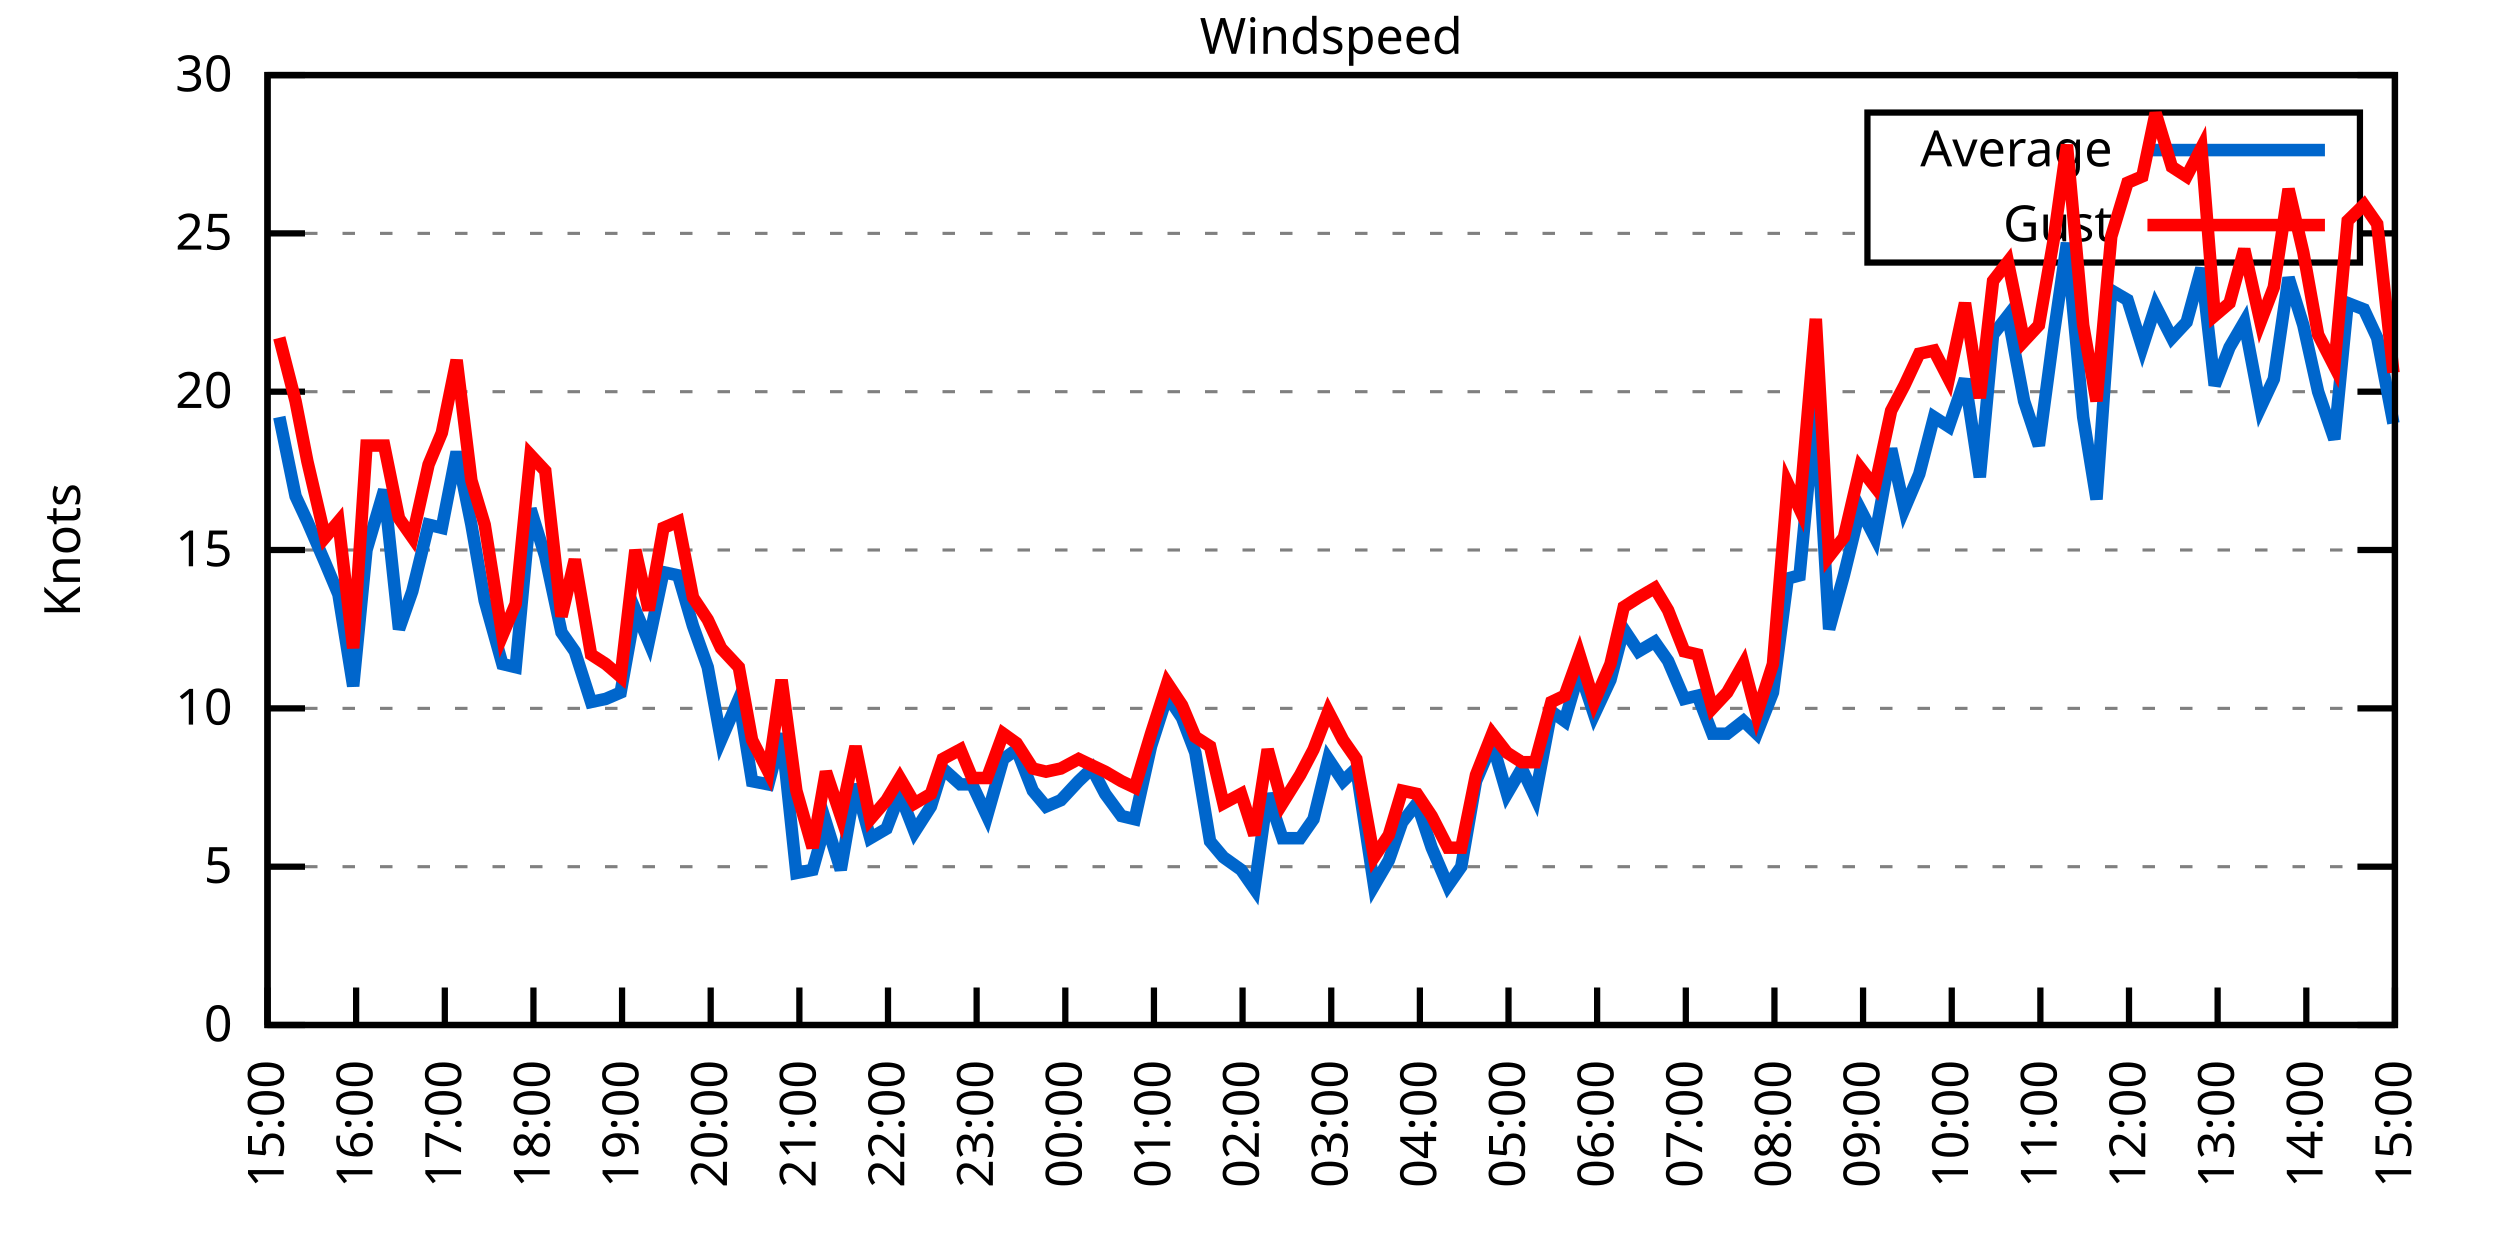
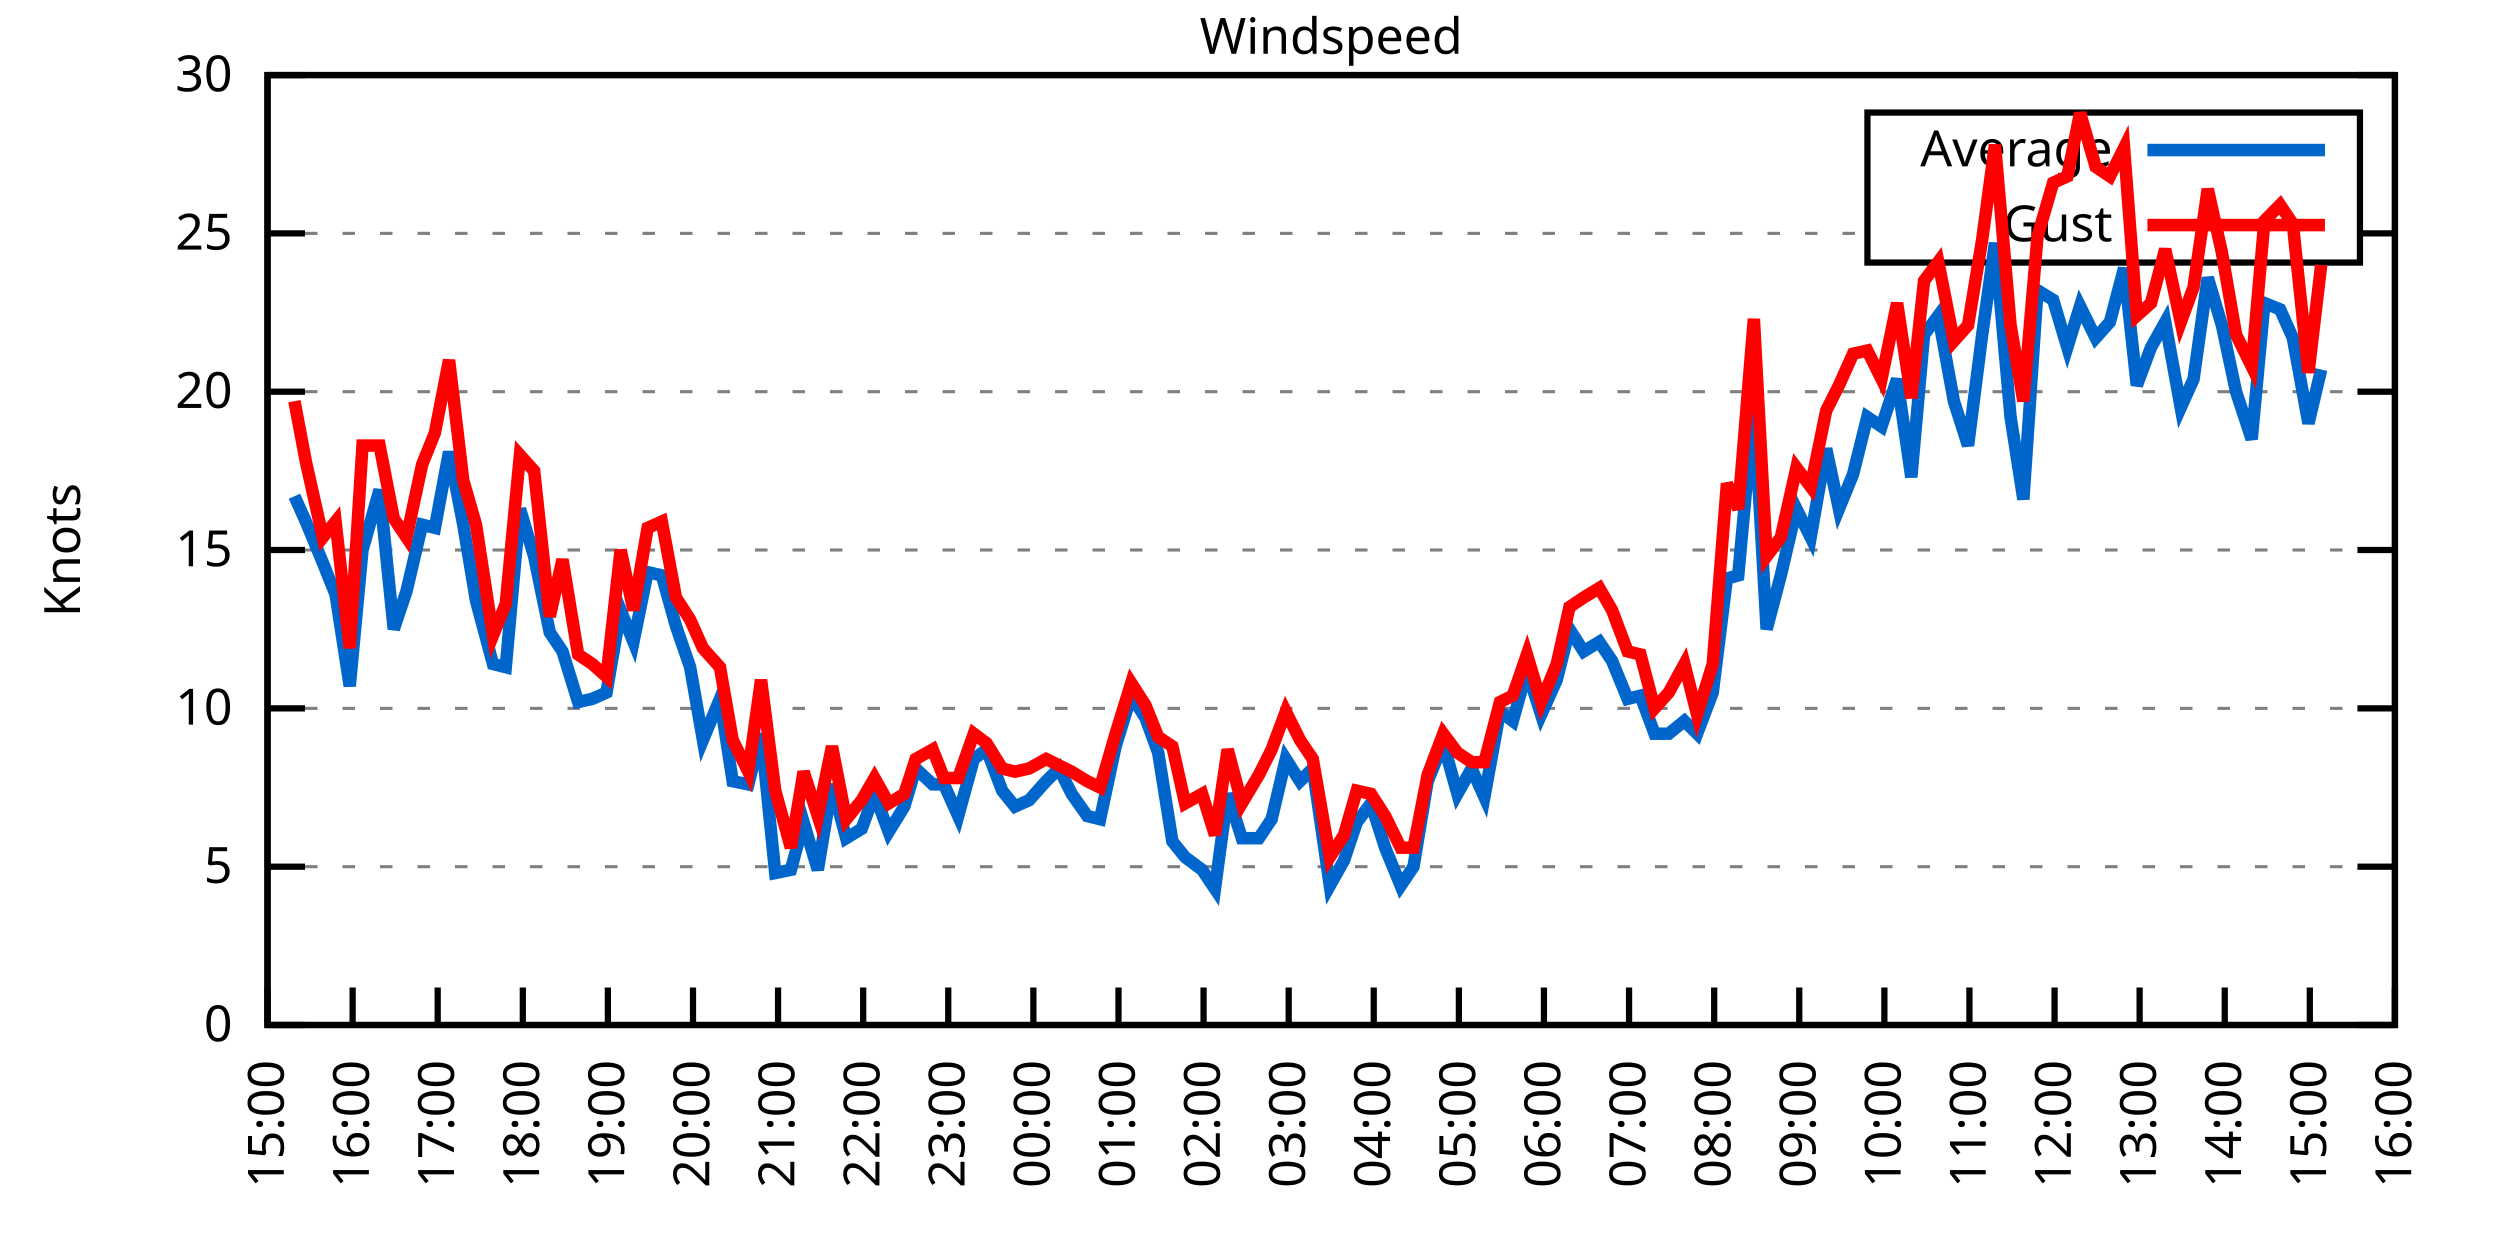
<svg xmlns="http://www.w3.org/2000/svg" xmlns:xlink="http://www.w3.org/1999/xlink" width="400" height="200" viewBox="0 0 400 200">
  <g id="gnuplot_canvas">
    <rect x="0" y="0" width="400" height="200" fill="none" />
    <defs>
      <circle id="gpDot" r="0.5" stroke-width="0.5" stroke="currentColor" />
      <path id="gpPt0" stroke-width="0.333" stroke="currentColor" d="M-1,0 h2 M0,-1 v2" />
      <path id="gpPt1" stroke-width="0.333" stroke="currentColor" d="M-1,-1 L1,1 M1,-1 L-1,1" />
      <path id="gpPt2" stroke-width="0.333" stroke="currentColor" d="M-1,0 L1,0 M0,-1 L0,1 M-1,-1 L1,1 M-1,1 L1,-1" />
      <rect id="gpPt3" stroke-width="0.333" stroke="currentColor" x="-1" y="-1" width="2" height="2" />
      <rect id="gpPt4" stroke-width="0.333" stroke="currentColor" fill="currentColor" x="-1" y="-1" width="2" height="2" />
      <circle id="gpPt5" stroke-width="0.333" stroke="currentColor" cx="0" cy="0" r="1" />
      <use xlink:href="#gpPt5" id="gpPt6" fill="currentColor" stroke="none" />
      <path id="gpPt7" stroke-width="0.333" stroke="currentColor" d="M0,-1.33 L-1.33,0.67 L1.33,0.67 z" />
      <use xlink:href="#gpPt7" id="gpPt8" fill="currentColor" stroke="none" />
      <use xlink:href="#gpPt7" id="gpPt9" stroke="currentColor" transform="rotate(180)" />
      <use xlink:href="#gpPt9" id="gpPt10" fill="currentColor" stroke="none" />
      <use xlink:href="#gpPt3" id="gpPt11" stroke="currentColor" transform="rotate(45)" />
      <use xlink:href="#gpPt11" id="gpPt12" fill="currentColor" stroke="none" />
      <path id="gpPt13" stroke-width="0.333" stroke="currentColor" d="M0,1.330 L1.265,0.411 L0.782,-1.067 L-0.782,-1.076 L-1.265,0.411 z" />
      <use xlink:href="#gpPt13" id="gpPt14" fill="currentColor" stroke="none" />
      <filter id="textbox" filterUnits="objectBoundingBox" x="0" y="0" height="1" width="1">
        <feFlood flood-color="white" flood-opacity="1" result="bgnd" />
        <feComposite in="SourceGraphic" in2="bgnd" operator="atop" />
      </filter>
      <filter id="greybox" filterUnits="objectBoundingBox" x="0" y="0" height="1" width="1">
        <feFlood flood-color="lightgrey" flood-opacity="1" result="grey" />
        <feComposite in="SourceGraphic" in2="grey" operator="atop" />
      </filter>
    </defs>
    <g fill="none" color="white" stroke="currentColor" stroke-width="1.00" stroke-linecap="butt" stroke-linejoin="miter">
</g>
    <g fill="none" color="black" stroke="currentColor" stroke-width="1.00" stroke-linecap="butt" stroke-linejoin="miter">
      <g stroke="none" shape-rendering="crispEdges">
        <polygon fill="rgb(255, 255, 255)" points="42.80,164.00 383.18,164.00 383.18,12.02 42.80,12.02 " />
      </g>
    </g>
    <g fill="none" color="black" stroke="currentColor" stroke-width="1.00" stroke-linecap="butt" stroke-linejoin="miter">
</g>
    <g fill="none" color="black" stroke="black" stroke-width="0.50" stroke-linecap="butt" stroke-linejoin="miter">
</g>
    <g fill="none" color="gray" stroke="currentColor" stroke-width="0.50" stroke-linecap="butt" stroke-linejoin="miter">
      <path stroke="gray" stroke-dasharray="2,4" class="gridline" d="M42.80,164.00 L383.19,164.00  " />
    </g>
    <g fill="none" color="gray" stroke="gray" stroke-width="1.00" stroke-linecap="butt" stroke-linejoin="miter">
</g>
    <g fill="none" color="black" stroke="currentColor" stroke-width="1.00" stroke-linecap="butt" stroke-linejoin="miter">
      <path stroke="black" d="M42.80,164.00 L48.80,164.00 M383.19,164.00 L377.19,164.00  " />
      <g transform="translate(37.20,166.60)" stroke="none" fill="black" font-family="Sans" font-size="8.00" text-anchor="end">
        <text>
          <tspan font-family="Sans"> 0</tspan>
        </text>
      </g>
    </g>
    <g fill="none" color="black" stroke="currentColor" stroke-width="1.00" stroke-linecap="butt" stroke-linejoin="miter">
</g>
    <g fill="none" color="black" stroke="black" stroke-width="0.50" stroke-linecap="butt" stroke-linejoin="miter">
</g>
    <g fill="none" color="gray" stroke="currentColor" stroke-width="0.50" stroke-linecap="butt" stroke-linejoin="miter">
      <path stroke="gray" stroke-dasharray="2,4" class="gridline" d="M42.80,138.67 L383.19,138.67  " />
    </g>
    <g fill="none" color="gray" stroke="gray" stroke-width="1.00" stroke-linecap="butt" stroke-linejoin="miter">
</g>
    <g fill="none" color="black" stroke="currentColor" stroke-width="1.00" stroke-linecap="butt" stroke-linejoin="miter">
      <path stroke="black" d="M42.80,138.67 L48.80,138.67 M383.19,138.67 L377.19,138.67  " />
      <g transform="translate(37.20,141.27)" stroke="none" fill="black" font-family="Sans" font-size="8.00" text-anchor="end">
        <text>
          <tspan font-family="Sans"> 5</tspan>
        </text>
      </g>
    </g>
    <g fill="none" color="black" stroke="currentColor" stroke-width="1.00" stroke-linecap="butt" stroke-linejoin="miter">
</g>
    <g fill="none" color="black" stroke="black" stroke-width="0.50" stroke-linecap="butt" stroke-linejoin="miter">
</g>
    <g fill="none" color="gray" stroke="currentColor" stroke-width="0.50" stroke-linecap="butt" stroke-linejoin="miter">
      <path stroke="gray" stroke-dasharray="2,4" class="gridline" d="M42.80,113.34 L383.19,113.34  " />
    </g>
    <g fill="none" color="gray" stroke="gray" stroke-width="1.00" stroke-linecap="butt" stroke-linejoin="miter">
</g>
    <g fill="none" color="black" stroke="currentColor" stroke-width="1.00" stroke-linecap="butt" stroke-linejoin="miter">
      <path stroke="black" d="M42.80,113.34 L48.80,113.34 M383.19,113.34 L377.19,113.34  " />
      <g transform="translate(37.20,115.94)" stroke="none" fill="black" font-family="Sans" font-size="8.00" text-anchor="end">
        <text>
          <tspan font-family="Sans"> 10</tspan>
        </text>
      </g>
    </g>
    <g fill="none" color="black" stroke="currentColor" stroke-width="1.00" stroke-linecap="butt" stroke-linejoin="miter">
</g>
    <g fill="none" color="black" stroke="black" stroke-width="0.50" stroke-linecap="butt" stroke-linejoin="miter">
</g>
    <g fill="none" color="gray" stroke="currentColor" stroke-width="0.50" stroke-linecap="butt" stroke-linejoin="miter">
      <path stroke="gray" stroke-dasharray="2,4" class="gridline" d="M42.80,88.00 L383.19,88.00  " />
    </g>
    <g fill="none" color="gray" stroke="gray" stroke-width="1.00" stroke-linecap="butt" stroke-linejoin="miter">
</g>
    <g fill="none" color="black" stroke="currentColor" stroke-width="1.00" stroke-linecap="butt" stroke-linejoin="miter">
      <path stroke="black" d="M42.80,88.00 L48.80,88.00 M383.19,88.00 L377.19,88.00  " />
      <g transform="translate(37.20,90.60)" stroke="none" fill="black" font-family="Sans" font-size="8.00" text-anchor="end">
        <text>
          <tspan font-family="Sans"> 15</tspan>
        </text>
      </g>
    </g>
    <g fill="none" color="black" stroke="currentColor" stroke-width="1.00" stroke-linecap="butt" stroke-linejoin="miter">
</g>
    <g fill="none" color="black" stroke="black" stroke-width="0.50" stroke-linecap="butt" stroke-linejoin="miter">
</g>
    <g fill="none" color="gray" stroke="currentColor" stroke-width="0.50" stroke-linecap="butt" stroke-linejoin="miter">
      <path stroke="gray" stroke-dasharray="2,4" class="gridline" d="M42.80,62.67 L383.19,62.67  " />
    </g>
    <g fill="none" color="gray" stroke="gray" stroke-width="1.00" stroke-linecap="butt" stroke-linejoin="miter">
</g>
    <g fill="none" color="black" stroke="currentColor" stroke-width="1.00" stroke-linecap="butt" stroke-linejoin="miter">
      <path stroke="black" d="M42.80,62.67 L48.80,62.67 M383.19,62.67 L377.19,62.67  " />
      <g transform="translate(37.20,65.27)" stroke="none" fill="black" font-family="Sans" font-size="8.00" text-anchor="end">
        <text>
          <tspan font-family="Sans"> 20</tspan>
        </text>
      </g>
    </g>
    <g fill="none" color="black" stroke="currentColor" stroke-width="1.00" stroke-linecap="butt" stroke-linejoin="miter">
</g>
    <g fill="none" color="black" stroke="black" stroke-width="0.50" stroke-linecap="butt" stroke-linejoin="miter">
</g>
    <g fill="none" color="gray" stroke="currentColor" stroke-width="0.50" stroke-linecap="butt" stroke-linejoin="miter">
      <path stroke="gray" stroke-dasharray="2,4" class="gridline" d="M42.80,37.34 L298.79,37.34 M377.59,37.34 L383.19,37.34  " />
    </g>
    <g fill="none" color="gray" stroke="gray" stroke-width="1.00" stroke-linecap="butt" stroke-linejoin="miter">
</g>
    <g fill="none" color="black" stroke="currentColor" stroke-width="1.00" stroke-linecap="butt" stroke-linejoin="miter">
      <path stroke="black" d="M42.80,37.34 L48.80,37.34 M383.19,37.34 L377.19,37.34  " />
      <g transform="translate(37.20,39.94)" stroke="none" fill="black" font-family="Sans" font-size="8.00" text-anchor="end">
        <text>
          <tspan font-family="Sans"> 25</tspan>
        </text>
      </g>
    </g>
    <g fill="none" color="black" stroke="currentColor" stroke-width="1.00" stroke-linecap="butt" stroke-linejoin="miter">
</g>
    <g fill="none" color="black" stroke="black" stroke-width="0.50" stroke-linecap="butt" stroke-linejoin="miter">
</g>
    <g fill="none" color="gray" stroke="currentColor" stroke-width="0.50" stroke-linecap="butt" stroke-linejoin="miter">
      <path stroke="gray" stroke-dasharray="2,4" class="gridline" d="M42.80,12.01 L383.19,12.01  " />
    </g>
    <g fill="none" color="gray" stroke="gray" stroke-width="1.00" stroke-linecap="butt" stroke-linejoin="miter">
</g>
    <g fill="none" color="black" stroke="currentColor" stroke-width="1.00" stroke-linecap="butt" stroke-linejoin="miter">
      <path stroke="black" d="M42.80,12.01 L48.80,12.01 M383.19,12.01 L377.19,12.01  " />
      <g transform="translate(37.20,14.61)" stroke="none" fill="black" font-family="Sans" font-size="8.00" text-anchor="end">
        <text>
          <tspan font-family="Sans"> 30</tspan>
        </text>
      </g>
    </g>
    <g fill="none" color="black" stroke="currentColor" stroke-width="1.00" stroke-linecap="butt" stroke-linejoin="miter">
      <path stroke="black" d="M42.80,164.00 L42.80,158.00  " />
      <g transform="translate(45.40,169.60) rotate(270.00)" stroke="none" fill="black" font-family="Sans" font-size="8.00" text-anchor="end">
        <text>
          <tspan font-family="Sans">15:00</tspan>
        </text>
      </g>
    </g>
    <g fill="none" color="black" stroke="currentColor" stroke-width="1.00" stroke-linecap="butt" stroke-linejoin="miter">
-       <path stroke="black" d="M56.98,164.00 L56.98,158.00  " />
-       <g transform="translate(59.58,169.60) rotate(270.00)" stroke="none" fill="black" font-family="Sans" font-size="8.00" text-anchor="end">
+       <path stroke="black" d="M56.42,164.00 L56.42,158.00  " />
+       <g transform="translate(59.02,169.60) rotate(270.00)" stroke="none" fill="black" font-family="Sans" font-size="8.00" text-anchor="end">
        <text>
          <tspan font-family="Sans">16:00</tspan>
        </text>
      </g>
    </g>
    <g fill="none" color="black" stroke="currentColor" stroke-width="1.00" stroke-linecap="butt" stroke-linejoin="miter">
-       <path stroke="black" d="M71.17,164.00 L71.17,158.00  " />
-       <g transform="translate(73.77,169.60) rotate(270.00)" stroke="none" fill="black" font-family="Sans" font-size="8.00" text-anchor="end">
+       <path stroke="black" d="M70.03,164.00 L70.03,158.00  " />
+       <g transform="translate(72.63,169.60) rotate(270.00)" stroke="none" fill="black" font-family="Sans" font-size="8.00" text-anchor="end">
        <text>
          <tspan font-family="Sans">17:00</tspan>
        </text>
      </g>
    </g>
    <g fill="none" color="black" stroke="currentColor" stroke-width="1.00" stroke-linecap="butt" stroke-linejoin="miter">
-       <path stroke="black" d="M85.35,164.00 L85.35,158.00  " />
-       <g transform="translate(87.95,169.60) rotate(270.00)" stroke="none" fill="black" font-family="Sans" font-size="8.00" text-anchor="end">
+       <path stroke="black" d="M83.65,164.00 L83.65,158.00  " />
+       <g transform="translate(86.25,169.60) rotate(270.00)" stroke="none" fill="black" font-family="Sans" font-size="8.00" text-anchor="end">
        <text>
          <tspan font-family="Sans">18:00</tspan>
        </text>
      </g>
    </g>
    <g fill="none" color="black" stroke="currentColor" stroke-width="1.00" stroke-linecap="butt" stroke-linejoin="miter">
-       <path stroke="black" d="M99.53,164.00 L99.53,158.00  " />
-       <g transform="translate(102.13,169.60) rotate(270.00)" stroke="none" fill="black" font-family="Sans" font-size="8.00" text-anchor="end">
+       <path stroke="black" d="M97.26,164.00 L97.26,158.00  " />
+       <g transform="translate(99.86,169.60) rotate(270.00)" stroke="none" fill="black" font-family="Sans" font-size="8.00" text-anchor="end">
        <text>
          <tspan font-family="Sans">19:00</tspan>
        </text>
      </g>
    </g>
    <g fill="none" color="black" stroke="currentColor" stroke-width="1.00" stroke-linecap="butt" stroke-linejoin="miter">
-       <path stroke="black" d="M113.71,164.00 L113.71,158.00  " />
-       <g transform="translate(116.31,169.60) rotate(270.00)" stroke="none" fill="black" font-family="Sans" font-size="8.00" text-anchor="end">
+       <path stroke="black" d="M110.88,164.00 L110.88,158.00  " />
+       <g transform="translate(113.48,169.60) rotate(270.00)" stroke="none" fill="black" font-family="Sans" font-size="8.00" text-anchor="end">
        <text>
          <tspan font-family="Sans">20:00</tspan>
        </text>
      </g>
    </g>
    <g fill="none" color="black" stroke="currentColor" stroke-width="1.00" stroke-linecap="butt" stroke-linejoin="miter">
-       <path stroke="black" d="M127.90,164.00 L127.90,158.00  " />
-       <g transform="translate(130.50,169.60) rotate(270.00)" stroke="none" fill="black" font-family="Sans" font-size="8.00" text-anchor="end">
+       <path stroke="black" d="M124.49,164.00 L124.49,158.00  " />
+       <g transform="translate(127.09,169.60) rotate(270.00)" stroke="none" fill="black" font-family="Sans" font-size="8.00" text-anchor="end">
        <text>
          <tspan font-family="Sans">21:00</tspan>
        </text>
      </g>
    </g>
    <g fill="none" color="black" stroke="currentColor" stroke-width="1.00" stroke-linecap="butt" stroke-linejoin="miter">
-       <path stroke="black" d="M142.08,164.00 L142.08,158.00  " />
-       <g transform="translate(144.68,169.60) rotate(270.00)" stroke="none" fill="black" font-family="Sans" font-size="8.00" text-anchor="end">
+       <path stroke="black" d="M138.11,164.00 L138.11,158.00  " />
+       <g transform="translate(140.71,169.60) rotate(270.00)" stroke="none" fill="black" font-family="Sans" font-size="8.00" text-anchor="end">
        <text>
          <tspan font-family="Sans">22:00</tspan>
        </text>
      </g>
    </g>
    <g fill="none" color="black" stroke="currentColor" stroke-width="1.00" stroke-linecap="butt" stroke-linejoin="miter">
-       <path stroke="black" d="M156.26,164.00 L156.26,158.00  " />
-       <g transform="translate(158.86,169.60) rotate(270.00)" stroke="none" fill="black" font-family="Sans" font-size="8.00" text-anchor="end">
+       <path stroke="black" d="M151.72,164.00 L151.72,158.00  " />
+       <g transform="translate(154.32,169.60) rotate(270.00)" stroke="none" fill="black" font-family="Sans" font-size="8.00" text-anchor="end">
        <text>
          <tspan font-family="Sans">23:00</tspan>
        </text>
      </g>
    </g>
    <g fill="none" color="black" stroke="currentColor" stroke-width="1.00" stroke-linecap="butt" stroke-linejoin="miter">
-       <path stroke="black" d="M170.45,164.00 L170.45,158.00  " />
-       <g transform="translate(173.05,169.60) rotate(270.00)" stroke="none" fill="black" font-family="Sans" font-size="8.00" text-anchor="end">
+       <path stroke="black" d="M165.34,164.00 L165.34,158.00  " />
+       <g transform="translate(167.94,169.60) rotate(270.00)" stroke="none" fill="black" font-family="Sans" font-size="8.00" text-anchor="end">
        <text>
          <tspan font-family="Sans">00:00</tspan>
        </text>
      </g>
    </g>
    <g fill="none" color="black" stroke="currentColor" stroke-width="1.00" stroke-linecap="butt" stroke-linejoin="miter">
-       <path stroke="black" d="M184.63,164.00 L184.63,158.00  " />
-       <g transform="translate(187.23,169.60) rotate(270.00)" stroke="none" fill="black" font-family="Sans" font-size="8.00" text-anchor="end">
+       <path stroke="black" d="M178.96,164.00 L178.96,158.00  " />
+       <g transform="translate(181.56,169.60) rotate(270.00)" stroke="none" fill="black" font-family="Sans" font-size="8.00" text-anchor="end">
        <text>
          <tspan font-family="Sans">01:00</tspan>
        </text>
      </g>
    </g>
    <g fill="none" color="black" stroke="currentColor" stroke-width="1.00" stroke-linecap="butt" stroke-linejoin="miter">
-       <path stroke="black" d="M198.81,164.00 L198.81,158.00  " />
-       <g transform="translate(201.41,169.60) rotate(270.00)" stroke="none" fill="black" font-family="Sans" font-size="8.00" text-anchor="end">
+       <path stroke="black" d="M192.57,164.00 L192.57,158.00  " />
+       <g transform="translate(195.17,169.60) rotate(270.00)" stroke="none" fill="black" font-family="Sans" font-size="8.00" text-anchor="end">
        <text>
          <tspan font-family="Sans">02:00</tspan>
        </text>
      </g>
    </g>
    <g fill="none" color="black" stroke="currentColor" stroke-width="1.00" stroke-linecap="butt" stroke-linejoin="miter">
-       <path stroke="black" d="M213.00,164.00 L213.00,158.00  " />
-       <g transform="translate(215.60,169.60) rotate(270.00)" stroke="none" fill="black" font-family="Sans" font-size="8.00" text-anchor="end">
+       <path stroke="black" d="M206.19,164.00 L206.19,158.00  " />
+       <g transform="translate(208.79,169.60) rotate(270.00)" stroke="none" fill="black" font-family="Sans" font-size="8.00" text-anchor="end">
        <text>
          <tspan font-family="Sans">03:00</tspan>
        </text>
      </g>
    </g>
    <g fill="none" color="black" stroke="currentColor" stroke-width="1.00" stroke-linecap="butt" stroke-linejoin="miter">
-       <path stroke="black" d="M227.18,164.00 L227.18,158.00  " />
-       <g transform="translate(229.78,169.60) rotate(270.00)" stroke="none" fill="black" font-family="Sans" font-size="8.00" text-anchor="end">
+       <path stroke="black" d="M219.80,164.00 L219.80,158.00  " />
+       <g transform="translate(222.40,169.60) rotate(270.00)" stroke="none" fill="black" font-family="Sans" font-size="8.00" text-anchor="end">
        <text>
          <tspan font-family="Sans">04:00</tspan>
        </text>
      </g>
    </g>
    <g fill="none" color="black" stroke="currentColor" stroke-width="1.00" stroke-linecap="butt" stroke-linejoin="miter">
-       <path stroke="black" d="M241.36,164.00 L241.36,158.00  " />
-       <g transform="translate(243.96,169.60) rotate(270.00)" stroke="none" fill="black" font-family="Sans" font-size="8.00" text-anchor="end">
+       <path stroke="black" d="M233.42,164.00 L233.42,158.00  " />
+       <g transform="translate(236.02,169.60) rotate(270.00)" stroke="none" fill="black" font-family="Sans" font-size="8.00" text-anchor="end">
        <text>
          <tspan font-family="Sans">05:00</tspan>
        </text>
      </g>
    </g>
    <g fill="none" color="black" stroke="currentColor" stroke-width="1.00" stroke-linecap="butt" stroke-linejoin="miter">
-       <path stroke="black" d="M255.54,164.00 L255.54,158.00  " />
-       <g transform="translate(258.14,169.60) rotate(270.00)" stroke="none" fill="black" font-family="Sans" font-size="8.00" text-anchor="end">
+       <path stroke="black" d="M247.03,164.00 L247.03,158.00  " />
+       <g transform="translate(249.63,169.60) rotate(270.00)" stroke="none" fill="black" font-family="Sans" font-size="8.00" text-anchor="end">
        <text>
          <tspan font-family="Sans">06:00</tspan>
        </text>
      </g>
    </g>
    <g fill="none" color="black" stroke="currentColor" stroke-width="1.00" stroke-linecap="butt" stroke-linejoin="miter">
-       <path stroke="black" d="M269.73,164.00 L269.73,158.00  " />
-       <g transform="translate(272.33,169.60) rotate(270.00)" stroke="none" fill="black" font-family="Sans" font-size="8.00" text-anchor="end">
+       <path stroke="black" d="M260.65,164.00 L260.65,158.00  " />
+       <g transform="translate(263.25,169.60) rotate(270.00)" stroke="none" fill="black" font-family="Sans" font-size="8.00" text-anchor="end">
        <text>
          <tspan font-family="Sans">07:00</tspan>
        </text>
      </g>
    </g>
    <g fill="none" color="black" stroke="currentColor" stroke-width="1.00" stroke-linecap="butt" stroke-linejoin="miter">
-       <path stroke="black" d="M283.91,164.00 L283.91,158.00  " />
-       <g transform="translate(286.51,169.60) rotate(270.00)" stroke="none" fill="black" font-family="Sans" font-size="8.00" text-anchor="end">
+       <path stroke="black" d="M274.27,164.00 L274.27,158.00  " />
+       <g transform="translate(276.87,169.60) rotate(270.00)" stroke="none" fill="black" font-family="Sans" font-size="8.00" text-anchor="end">
        <text>
          <tspan font-family="Sans">08:00</tspan>
        </text>
      </g>
    </g>
    <g fill="none" color="black" stroke="currentColor" stroke-width="1.00" stroke-linecap="butt" stroke-linejoin="miter">
-       <path stroke="black" d="M298.09,164.00 L298.09,158.00  " />
-       <g transform="translate(300.69,169.60) rotate(270.00)" stroke="none" fill="black" font-family="Sans" font-size="8.00" text-anchor="end">
+       <path stroke="black" d="M287.88,164.00 L287.88,158.00  " />
+       <g transform="translate(290.48,169.60) rotate(270.00)" stroke="none" fill="black" font-family="Sans" font-size="8.00" text-anchor="end">
        <text>
          <tspan font-family="Sans">09:00</tspan>
        </text>
      </g>
    </g>
    <g fill="none" color="black" stroke="currentColor" stroke-width="1.00" stroke-linecap="butt" stroke-linejoin="miter">
-       <path stroke="black" d="M312.28,164.00 L312.28,158.00  " />
-       <g transform="translate(314.88,169.60) rotate(270.00)" stroke="none" fill="black" font-family="Sans" font-size="8.00" text-anchor="end">
+       <path stroke="black" d="M301.50,164.00 L301.50,158.00  " />
+       <g transform="translate(304.10,169.60) rotate(270.00)" stroke="none" fill="black" font-family="Sans" font-size="8.00" text-anchor="end">
        <text>
          <tspan font-family="Sans">10:00</tspan>
        </text>
      </g>
    </g>
    <g fill="none" color="black" stroke="currentColor" stroke-width="1.00" stroke-linecap="butt" stroke-linejoin="miter">
-       <path stroke="black" d="M326.46,164.00 L326.46,158.00  " />
-       <g transform="translate(329.06,169.60) rotate(270.00)" stroke="none" fill="black" font-family="Sans" font-size="8.00" text-anchor="end">
+       <path stroke="black" d="M315.11,164.00 L315.11,158.00  " />
+       <g transform="translate(317.71,169.60) rotate(270.00)" stroke="none" fill="black" font-family="Sans" font-size="8.00" text-anchor="end">
        <text>
          <tspan font-family="Sans">11:00</tspan>
        </text>
      </g>
    </g>
    <g fill="none" color="black" stroke="currentColor" stroke-width="1.00" stroke-linecap="butt" stroke-linejoin="miter">
-       <path stroke="black" d="M340.64,164.00 L340.64,158.00  " />
-       <g transform="translate(343.24,169.60) rotate(270.00)" stroke="none" fill="black" font-family="Sans" font-size="8.00" text-anchor="end">
+       <path stroke="black" d="M328.73,164.00 L328.73,158.00  " />
+       <g transform="translate(331.33,169.60) rotate(270.00)" stroke="none" fill="black" font-family="Sans" font-size="8.00" text-anchor="end">
        <text>
          <tspan font-family="Sans">12:00</tspan>
        </text>
      </g>
    </g>
    <g fill="none" color="black" stroke="currentColor" stroke-width="1.00" stroke-linecap="butt" stroke-linejoin="miter">
-       <path stroke="black" d="M354.82,164.00 L354.82,158.00  " />
-       <g transform="translate(357.42,169.60) rotate(270.00)" stroke="none" fill="black" font-family="Sans" font-size="8.00" text-anchor="end">
+       <path stroke="black" d="M342.34,164.00 L342.34,158.00  " />
+       <g transform="translate(344.94,169.60) rotate(270.00)" stroke="none" fill="black" font-family="Sans" font-size="8.00" text-anchor="end">
        <text>
          <tspan font-family="Sans">13:00</tspan>
        </text>
      </g>
    </g>
    <g fill="none" color="black" stroke="currentColor" stroke-width="1.00" stroke-linecap="butt" stroke-linejoin="miter">
-       <path stroke="black" d="M369.01,164.00 L369.01,158.00  " />
-       <g transform="translate(371.61,169.60) rotate(270.00)" stroke="none" fill="black" font-family="Sans" font-size="8.00" text-anchor="end">
+       <path stroke="black" d="M355.96,164.00 L355.96,158.00  " />
+       <g transform="translate(358.56,169.60) rotate(270.00)" stroke="none" fill="black" font-family="Sans" font-size="8.00" text-anchor="end">
        <text>
          <tspan font-family="Sans">14:00</tspan>
+         </text>
+       </g>
+     </g>
+     <g fill="none" color="black" stroke="currentColor" stroke-width="1.00" stroke-linecap="butt" stroke-linejoin="miter">
+       <path stroke="black" d="M369.57,164.00 L369.57,158.00  " />
+       <g transform="translate(372.17,169.60) rotate(270.00)" stroke="none" fill="black" font-family="Sans" font-size="8.00" text-anchor="end">
+         <text>
+           <tspan font-family="Sans">15:00</tspan>
        </text>
      </g>
    </g>
    <g fill="none" color="black" stroke="currentColor" stroke-width="1.00" stroke-linecap="butt" stroke-linejoin="miter">
      <path stroke="black" d="M383.19,164.00 L383.19,158.00  " />
      <g transform="translate(385.79,169.60) rotate(270.00)" stroke="none" fill="black" font-family="Sans" font-size="8.00" text-anchor="end">
        <text>
-           <tspan font-family="Sans">15:00</tspan>
+           <tspan font-family="Sans">16:00</tspan>
        </text>
      </g>
    </g>
    <g fill="none" color="black" stroke="currentColor" stroke-width="1.00" stroke-linecap="butt" stroke-linejoin="miter">
</g>
    <g fill="none" color="black" stroke="currentColor" stroke-width="1.00" stroke-linecap="butt" stroke-linejoin="miter">
      <path stroke="black" d="M42.80,12.01 L42.80,164.00 L383.19,164.00 L383.19,12.01 L42.80,12.01 Z  " />
    </g>
    <g fill="none" color="black" stroke="currentColor" stroke-width="1.00" stroke-linecap="butt" stroke-linejoin="miter">
</g>
    <g fill="none" color="black" stroke="currentColor" stroke-width="1.00" stroke-linecap="butt" stroke-linejoin="miter">
      <path stroke="black" d="M298.79,42.01 L298.79,18.01 L377.59,18.01 L377.59,42.01 L298.79,42.01 Z  " />
    </g>
    <g id="Windspeed_plot_1">
      <g fill="none" color="white" stroke="black" stroke-width="2.00" stroke-linecap="butt" stroke-linejoin="miter">
</g>
      <g fill="none" color="black" stroke="currentColor" stroke-width="2.00" stroke-linecap="butt" stroke-linejoin="miter">
        <g transform="translate(337.99,26.61)" stroke="none" fill="black" font-family="Sans" font-size="8.00" text-anchor="end">
          <text>
            <tspan font-family="Sans">Average</tspan>
          </text>
        </g>
      </g>
      <g fill="none" color="black" stroke="currentColor" stroke-width="2.00" stroke-linecap="butt" stroke-linejoin="miter">
-         <path stroke="rgb(  0, 102, 204)" d="M343.59,24.01 L371.99,24.01 M44.69,66.73 L47.29,79.39 L49.18,83.45 L52.02,90.03 L54.15,95.10 L56.51,109.79   L58.64,88.00 L61.47,78.38 L63.84,100.67 L65.97,94.59 L68.57,83.95 L70.69,84.46 L73.06,72.30 L75.42,83.95   L77.55,96.11 L80.38,106.24 L82.51,106.75 L84.88,81.42 L87.24,89.02 L89.84,101.18 L91.97,104.22 L94.57,112.32   L96.93,111.82 L99.30,110.80 L101.66,97.63 L103.79,102.70 L106.15,91.55 L108.51,92.06 L110.88,100.16 L113.24,106.75   L115.37,118.40 L118.21,111.82 L120.33,124.99 L122.93,125.50 L125.06,117.39 L127.42,139.68 L130.02,139.17 L132.15,131.58   L134.52,139.17 L136.88,125.50 L139.24,134.11 L141.84,132.59 L143.97,127.02 L146.34,133.10 L148.94,129.04 L150.83,122.96   L153.66,125.50 L155.55,125.50 L157.92,130.56 L160.52,121.44 L162.65,119.92 L165.25,126.51 L167.37,129.04 L169.74,128.03   L172.57,124.99 L174.70,122.96 L176.83,127.02 L179.43,130.56 L181.56,131.07 L184.16,119.42 L186.76,111.31 L189.12,114.86   L191.25,120.43 L193.61,134.62 L195.74,137.15 L198.58,139.17 L200.70,142.21 L202.83,127.02 L205.19,134.11 L208.03,134.11   L210.16,131.07 L212.52,121.44 L214.89,124.99 L217.01,122.96 L219.85,141.71 L222.21,137.66 L224.34,131.58 L226.71,128.54   L229.07,135.63 L231.67,141.71 L233.80,138.67 L236.16,124.99 L238.76,118.91 L241.12,127.02 L243.49,122.96 L245.62,127.52   L248.22,113.84 L250.34,115.36 L252.71,107.26 L255.07,114.35 L257.67,108.78 L259.80,100.67 L262.16,104.22 L264.76,102.70   L266.89,105.74 L269.49,111.82 L271.62,111.31 L273.98,117.39 L276.35,117.39 L278.95,115.36 L281.07,117.39 L283.67,110.80   L286.04,92.56 L287.93,92.06 L290.53,64.70 L292.66,100.67 L295.02,92.06 L297.62,81.42 L299.98,85.98 L302.58,71.79   L304.71,81.42 L307.08,75.85 L309.44,66.73 L311.80,68.25 L314.40,60.65 L316.77,76.35 L318.89,53.55 L321.26,50.51   L323.86,64.19 L326.22,71.29 L328.59,53.55 L330.71,38.86 L333.31,66.73 L335.44,79.90 L337.80,46.46 L340.40,47.98   L342.77,55.58 L344.90,48.99 L347.50,54.06 L349.86,51.53 L352.22,42.91 L354.35,61.66 L356.72,55.58 L359.08,51.53   L361.68,65.21 L363.81,60.65 L366.17,44.43 L368.53,52.03 L370.90,62.67 L373.50,70.27 L375.63,48.49 L378.23,49.50   L380.35,54.06 L382.95,67.74  " />
+         <path stroke="rgb(  0, 102, 204)" d="M343.59,24.01 L371.99,24.01 M47.11,79.39 L48.93,83.45 L51.65,90.03 L53.69,95.10 L55.96,109.79 L58.00,88.00   L60.73,78.38 L63.00,100.67 L65.04,94.59 L67.54,83.95 L69.58,84.46 L71.85,72.30 L74.12,83.95 L76.16,96.11   L78.88,106.24 L80.92,106.75 L83.19,81.42 L85.46,89.02 L87.96,101.18 L90.00,104.22 L92.50,112.32 L94.77,111.82   L97.04,110.80 L99.30,97.63 L101.35,102.70 L103.62,91.55 L105.89,92.06 L108.15,100.16 L110.42,106.75 L112.47,118.40   L115.19,111.82 L117.23,124.99 L119.73,125.50 L121.77,117.39 L124.04,139.68 L126.54,139.17 L128.58,131.58 L130.85,139.17   L133.12,125.50 L135.39,134.11 L137.88,132.59 L139.92,127.02 L142.19,133.10 L144.69,129.04 L146.51,122.96 L149.23,125.50   L151.04,125.50 L153.31,130.56 L155.81,121.44 L157.85,119.92 L160.35,126.51 L162.39,129.04 L164.66,128.03 L167.38,124.99   L169.43,122.96 L171.47,127.02 L173.96,130.56 L176.01,131.07 L178.50,119.42 L181.00,111.31 L183.27,114.86 L185.31,120.43   L187.58,134.62 L189.62,137.15 L192.34,139.17 L194.39,142.21 L196.43,127.02 L198.70,134.11 L201.42,134.11 L203.46,131.07   L205.73,121.44 L208.00,124.99 L210.04,122.96 L212.77,141.71 L215.04,137.66 L217.08,131.58 L219.35,128.54 L221.62,135.63   L224.11,141.71 L226.16,138.67 L228.43,124.99 L230.92,118.91 L233.19,127.02 L235.46,122.96 L237.50,127.52 L240.00,113.84   L242.04,115.36 L244.31,107.26 L246.58,114.35 L249.08,108.78 L251.12,100.67 L253.39,104.22 L255.88,102.70 L257.93,105.74   L260.42,111.82 L262.47,111.31 L264.73,117.39 L267.00,117.39 L269.50,115.36 L271.54,117.39 L274.04,110.80 L276.31,92.56   L278.12,92.06 L280.62,64.70 L282.66,100.67 L284.93,92.06 L287.43,81.42 L289.70,85.98 L292.19,71.79 L294.23,81.42   L296.50,75.85 L298.77,66.73 L301.04,68.25 L303.54,60.65 L305.81,76.35 L307.85,53.55 L310.12,50.51 L312.62,64.19   L314.89,71.29 L317.15,53.55 L319.20,38.86 L321.69,66.73 L323.74,79.90 L326.00,46.46 L328.50,47.98 L330.77,55.58   L332.81,48.99 L335.31,54.06 L337.58,51.53 L339.85,42.91 L341.89,61.66 L344.16,55.58 L346.43,51.53 L348.92,65.21   L350.97,60.65 L353.24,44.43 L355.50,52.03 L357.77,62.67 L360.27,70.27 L362.31,48.49 L364.81,49.50 L366.85,54.06   L369.35,67.74 L371.39,59.13  " />
      </g>
    </g>
    <g id="Windspeed_plot_2">
      <g fill="none" color="black" stroke="currentColor" stroke-width="2.00" stroke-linecap="butt" stroke-linejoin="miter">
        <g transform="translate(337.99,38.61)" stroke="none" fill="black" font-family="Sans" font-size="8.00" text-anchor="end">
          <text>
            <tspan font-family="Sans">Gust</tspan>
          </text>
        </g>
      </g>
      <g fill="none" color="black" stroke="currentColor" stroke-width="2.00" stroke-linecap="butt" stroke-linejoin="miter">
-         <path stroke="rgb(255,   0,   0)" d="M343.59,36.01 L371.99,36.01 M44.69,54.06 L47.29,64.19 L49.18,73.82 L52.02,85.98 L54.15,83.45 L56.51,103.71   L58.64,71.29 L61.47,71.29 L63.84,82.94 L65.97,85.98 L68.57,74.33 L70.69,69.26 L73.06,57.61 L75.42,76.86   L77.55,83.95 L80.38,101.68 L82.51,96.62 L84.88,72.81 L87.24,75.34 L89.84,98.64 L91.97,89.52 L94.57,104.72   L96.93,106.24 L99.30,108.27 L101.66,88.00 L103.79,97.63 L106.15,84.46 L108.51,83.45 L110.88,95.60 L113.24,99.15   L115.37,103.71 L118.21,106.75 L120.33,118.40 L122.93,123.47 L125.06,108.78 L127.42,126.51 L130.02,135.63 L132.15,123.47   L134.52,130.56 L136.88,119.42 L139.24,131.07 L141.84,128.03 L143.97,124.48 L146.34,128.54 L148.94,127.02 L150.83,121.44   L153.66,119.92 L155.55,124.48 L157.92,124.48 L160.52,117.39 L162.65,118.91 L165.25,122.96 L167.37,123.47 L169.74,122.96   L172.57,121.44 L174.70,122.46 L176.83,123.47 L179.43,124.99 L181.56,126.00 L184.16,117.39 L186.76,109.28 L189.12,112.83   L191.25,117.90 L193.61,119.42 L195.74,128.54 L198.58,127.02 L200.70,133.60 L202.83,119.92 L205.19,128.54 L208.03,123.98   L210.16,119.92 L212.52,113.84 L214.89,118.40 L217.01,121.44 L219.85,137.15 L222.21,133.60 L224.34,126.51 L226.71,127.02   L229.07,130.56 L231.67,135.63 L233.80,135.63 L236.16,123.98 L238.76,117.39 L241.12,120.43 L243.49,121.95 L245.62,121.95   L248.22,112.32 L250.34,111.31 L252.71,104.72 L255.07,112.32 L257.67,106.24 L259.80,97.12 L262.16,95.60 L264.76,94.08   L266.89,97.63 L269.49,104.22 L271.62,104.72 L273.98,113.34 L276.35,110.80 L278.95,106.24 L281.07,114.35 L283.67,106.24   L286.04,77.37 L287.93,81.42 L290.53,51.02 L292.66,89.02 L295.02,85.98 L297.62,74.83 L299.98,77.87 L302.58,65.71   L304.71,61.66 L307.08,56.59 L309.44,56.09 L311.80,60.65 L314.40,48.49 L316.77,63.69 L318.89,44.94 L321.26,41.90   L323.86,54.57 L326.22,52.03 L328.59,38.35 L330.71,23.16 L333.31,52.03 L335.44,64.19 L337.80,37.85 L340.40,29.24   L342.77,28.22 L344.90,18.09 L347.50,26.70 L349.86,28.22 L352.22,23.66 L354.35,50.51 L356.72,48.49 L359.08,39.87   L361.68,51.53 L363.81,45.95 L366.17,30.25 L368.53,40.38 L370.90,53.55 L373.50,58.62 L375.63,35.32 L378.23,32.78   L380.35,35.82 L382.95,59.63  " />
+         <path stroke="rgb(255,   0,   0)" d="M343.59,36.01 L371.99,36.01 M47.11,64.19 L48.93,73.82 L51.65,85.98 L53.69,83.45 L55.96,103.71 L58.00,71.29   L60.73,71.29 L63.00,82.94 L65.04,85.98 L67.54,74.33 L69.58,69.26 L71.85,57.61 L74.12,76.86 L76.16,83.95   L78.88,101.68 L80.92,96.62 L83.19,72.81 L85.46,75.34 L87.96,98.64 L90.00,89.52 L92.50,104.72 L94.77,106.24   L97.04,108.27 L99.30,88.00 L101.35,97.63 L103.62,84.46 L105.89,83.45 L108.15,95.60 L110.42,99.15 L112.47,103.71   L115.19,106.75 L117.23,118.40 L119.73,123.47 L121.77,108.78 L124.04,126.51 L126.54,135.63 L128.58,123.47 L130.85,130.56   L133.12,119.42 L135.39,131.07 L137.88,128.03 L139.92,124.48 L142.19,128.54 L144.69,127.02 L146.51,121.44 L149.23,119.92   L151.04,124.48 L153.31,124.48 L155.81,117.39 L157.85,118.91 L160.35,122.96 L162.39,123.47 L164.66,122.96 L167.38,121.44   L169.43,122.46 L171.47,123.47 L173.96,124.99 L176.01,126.00 L178.50,117.39 L181.00,109.28 L183.27,112.83 L185.31,117.90   L187.58,119.42 L189.62,128.54 L192.34,127.02 L194.39,133.60 L196.43,119.92 L198.70,128.54 L201.42,123.98 L203.46,119.92   L205.73,113.84 L208.00,118.40 L210.04,121.44 L212.77,137.15 L215.04,133.60 L217.08,126.51 L219.35,127.02 L221.62,130.56   L224.11,135.63 L226.16,135.63 L228.43,123.98 L230.92,117.39 L233.19,120.43 L235.46,121.95 L237.50,121.95 L240.00,112.32   L242.04,111.31 L244.31,104.72 L246.58,112.32 L249.08,106.24 L251.12,97.12 L253.39,95.60 L255.88,94.08 L257.93,97.63   L260.42,104.22 L262.47,104.72 L264.73,113.34 L267.00,110.80 L269.50,106.24 L271.54,114.35 L274.04,106.24 L276.31,77.37   L278.12,81.42 L280.62,51.02 L282.66,89.02 L284.93,85.98 L287.43,74.83 L289.70,77.87 L292.19,65.71 L294.23,61.66   L296.50,56.59 L298.77,56.09 L301.04,60.65 L303.54,48.49 L305.81,63.69 L307.85,44.94 L310.12,41.90 L312.62,54.57   L314.89,52.03 L317.15,38.35 L319.20,23.16 L321.69,52.03 L323.74,64.19 L326.00,37.85 L328.50,29.24 L330.77,28.22   L332.81,18.09 L335.31,26.70 L337.58,28.22 L339.85,23.66 L341.89,50.51 L344.16,48.49 L346.43,39.87 L348.92,51.53   L350.97,45.95 L353.24,30.25 L355.50,40.38 L357.77,53.55 L360.27,58.62 L362.31,35.32 L364.81,32.78 L366.85,35.82   L369.35,59.63 L371.39,42.41  " />
      </g>
    </g>
    <g fill="none" color="black" stroke="currentColor" stroke-width="2.00" stroke-linecap="butt" stroke-linejoin="miter">
</g>
    <g fill="none" color="black" stroke="black" stroke-width="1.00" stroke-linecap="butt" stroke-linejoin="miter">
</g>
    <g fill="none" color="black" stroke="currentColor" stroke-width="1.00" stroke-linecap="butt" stroke-linejoin="miter">
      <path stroke="black" d="M42.80,12.01 L42.80,164.00 L383.19,164.00 L383.19,12.01 L42.80,12.01 Z  " />
      <g transform="translate(12.80,88.01) rotate(270.00)" stroke="none" fill="black" font-family="Sans" font-size="8.00" text-anchor="middle">
        <text>
          <tspan font-family="Sans">Knots</tspan>
        </text>
      </g>
    </g>
    <g fill="none" color="black" stroke="currentColor" stroke-width="1.00" stroke-linecap="butt" stroke-linejoin="miter">
</g>
    <g fill="none" color="black" stroke="currentColor" stroke-width="1.00" stroke-linecap="butt" stroke-linejoin="miter">
      <g transform="translate(212.99,8.61)" stroke="none" fill="black" font-family="Sans" font-size="8.00" text-anchor="middle">
        <text>
          <tspan font-family="Sans">Windspeed</tspan>
        </text>
      </g>
    </g>
    <g fill="none" color="black" stroke="currentColor" stroke-width="1.00" stroke-linecap="butt" stroke-linejoin="miter">
</g>
  </g>
</svg>
